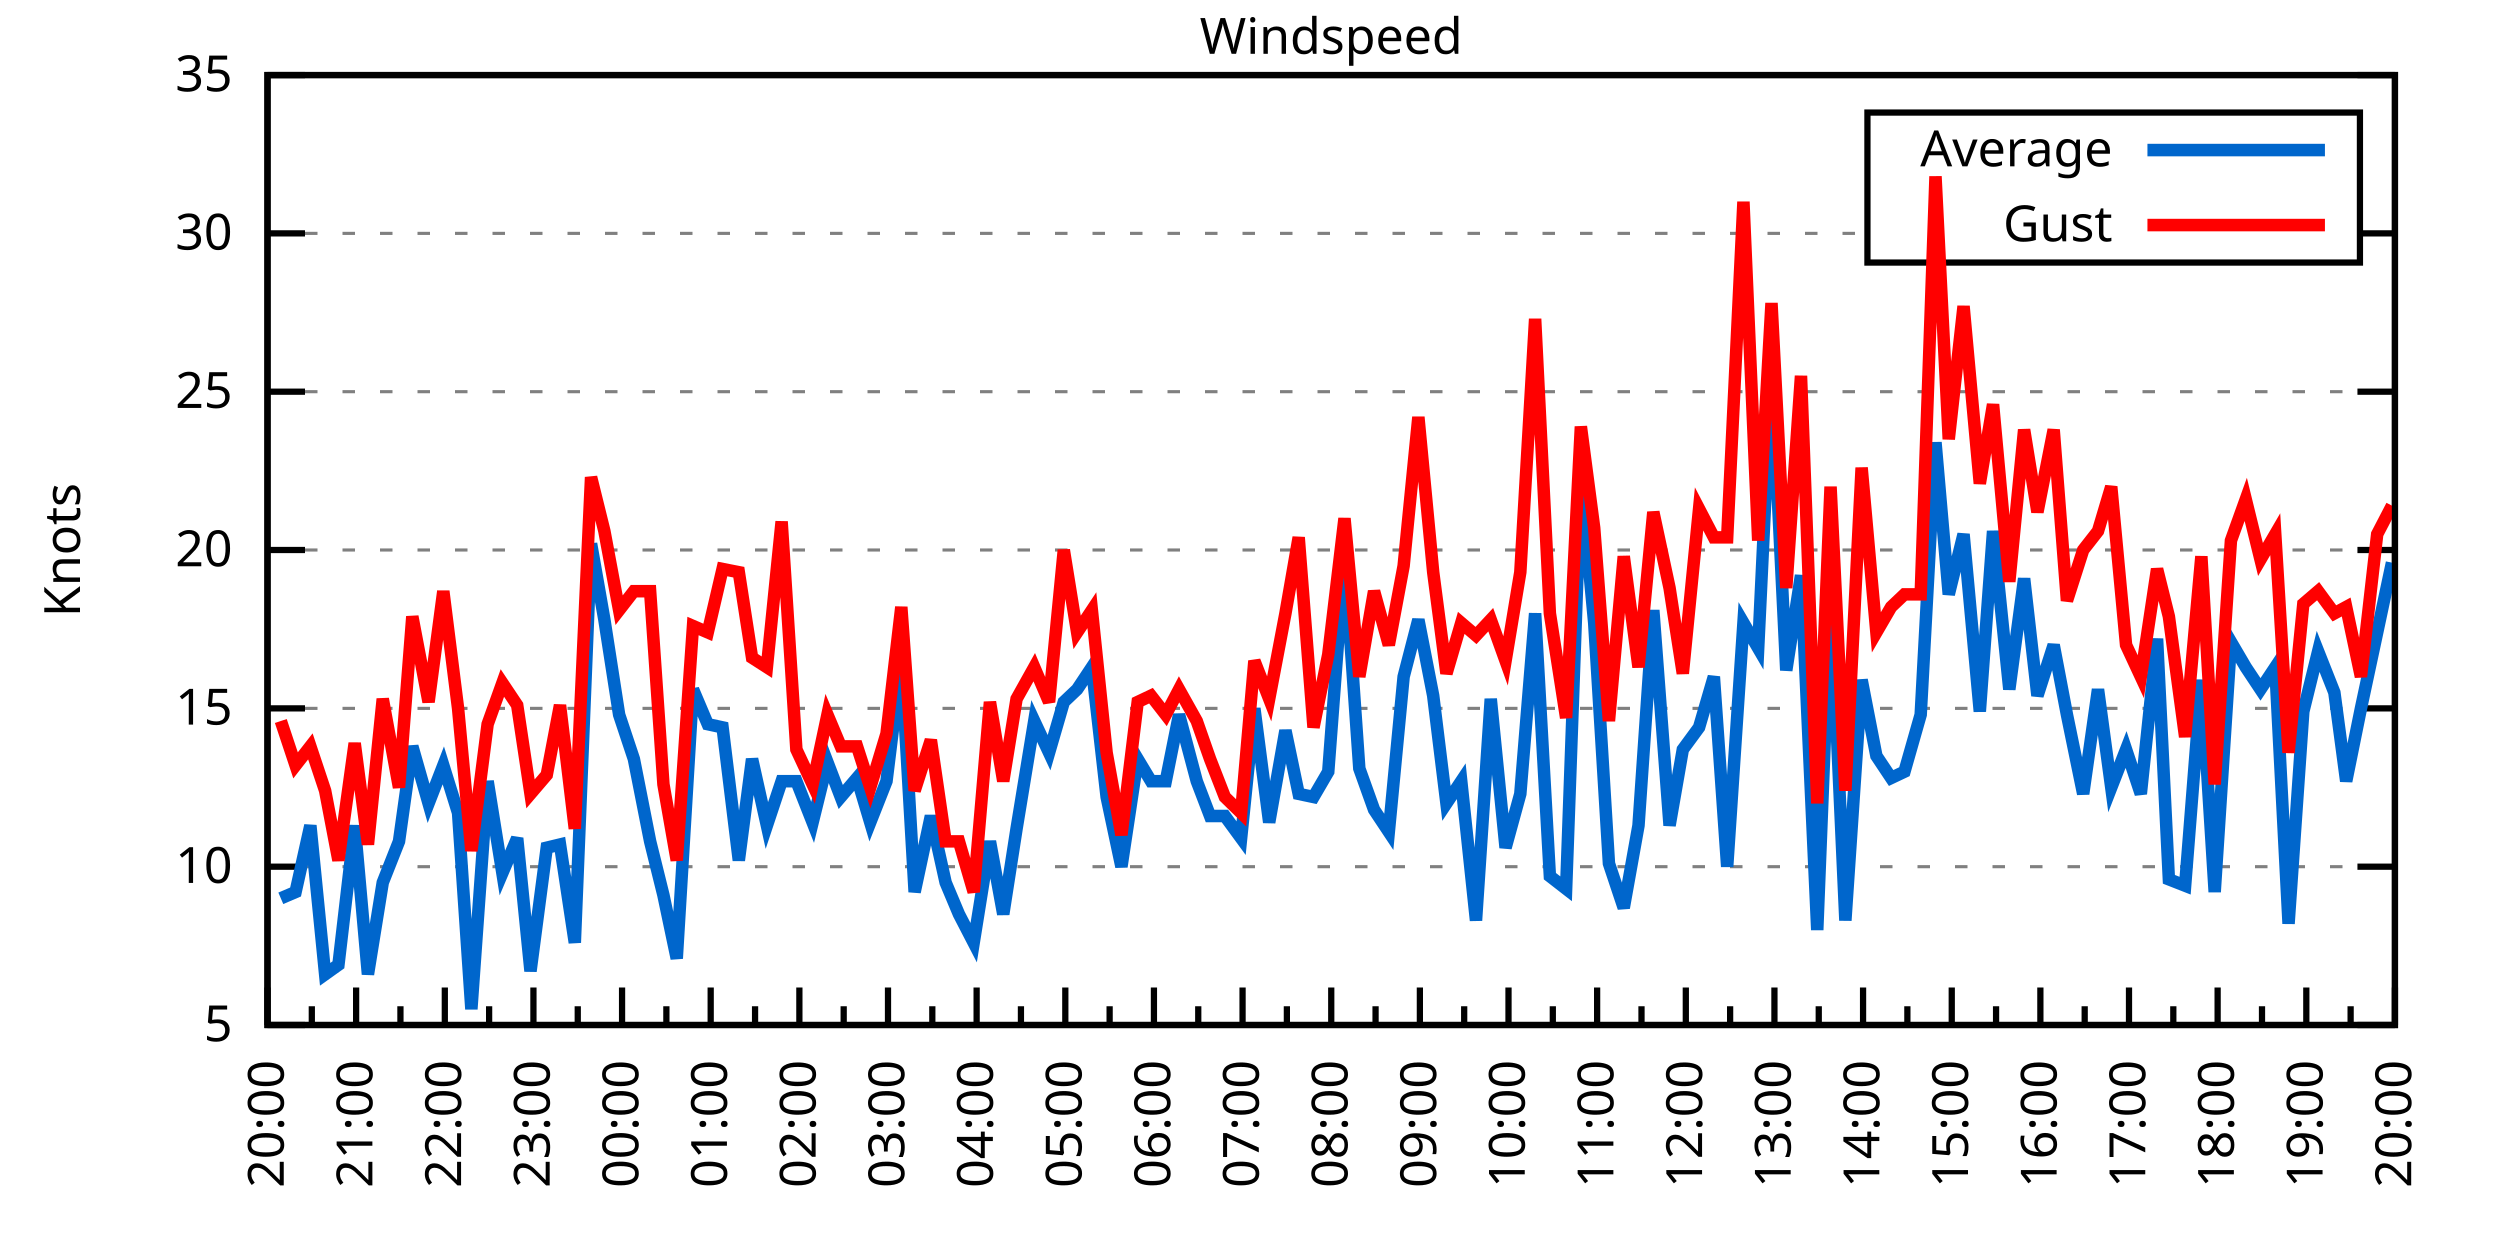
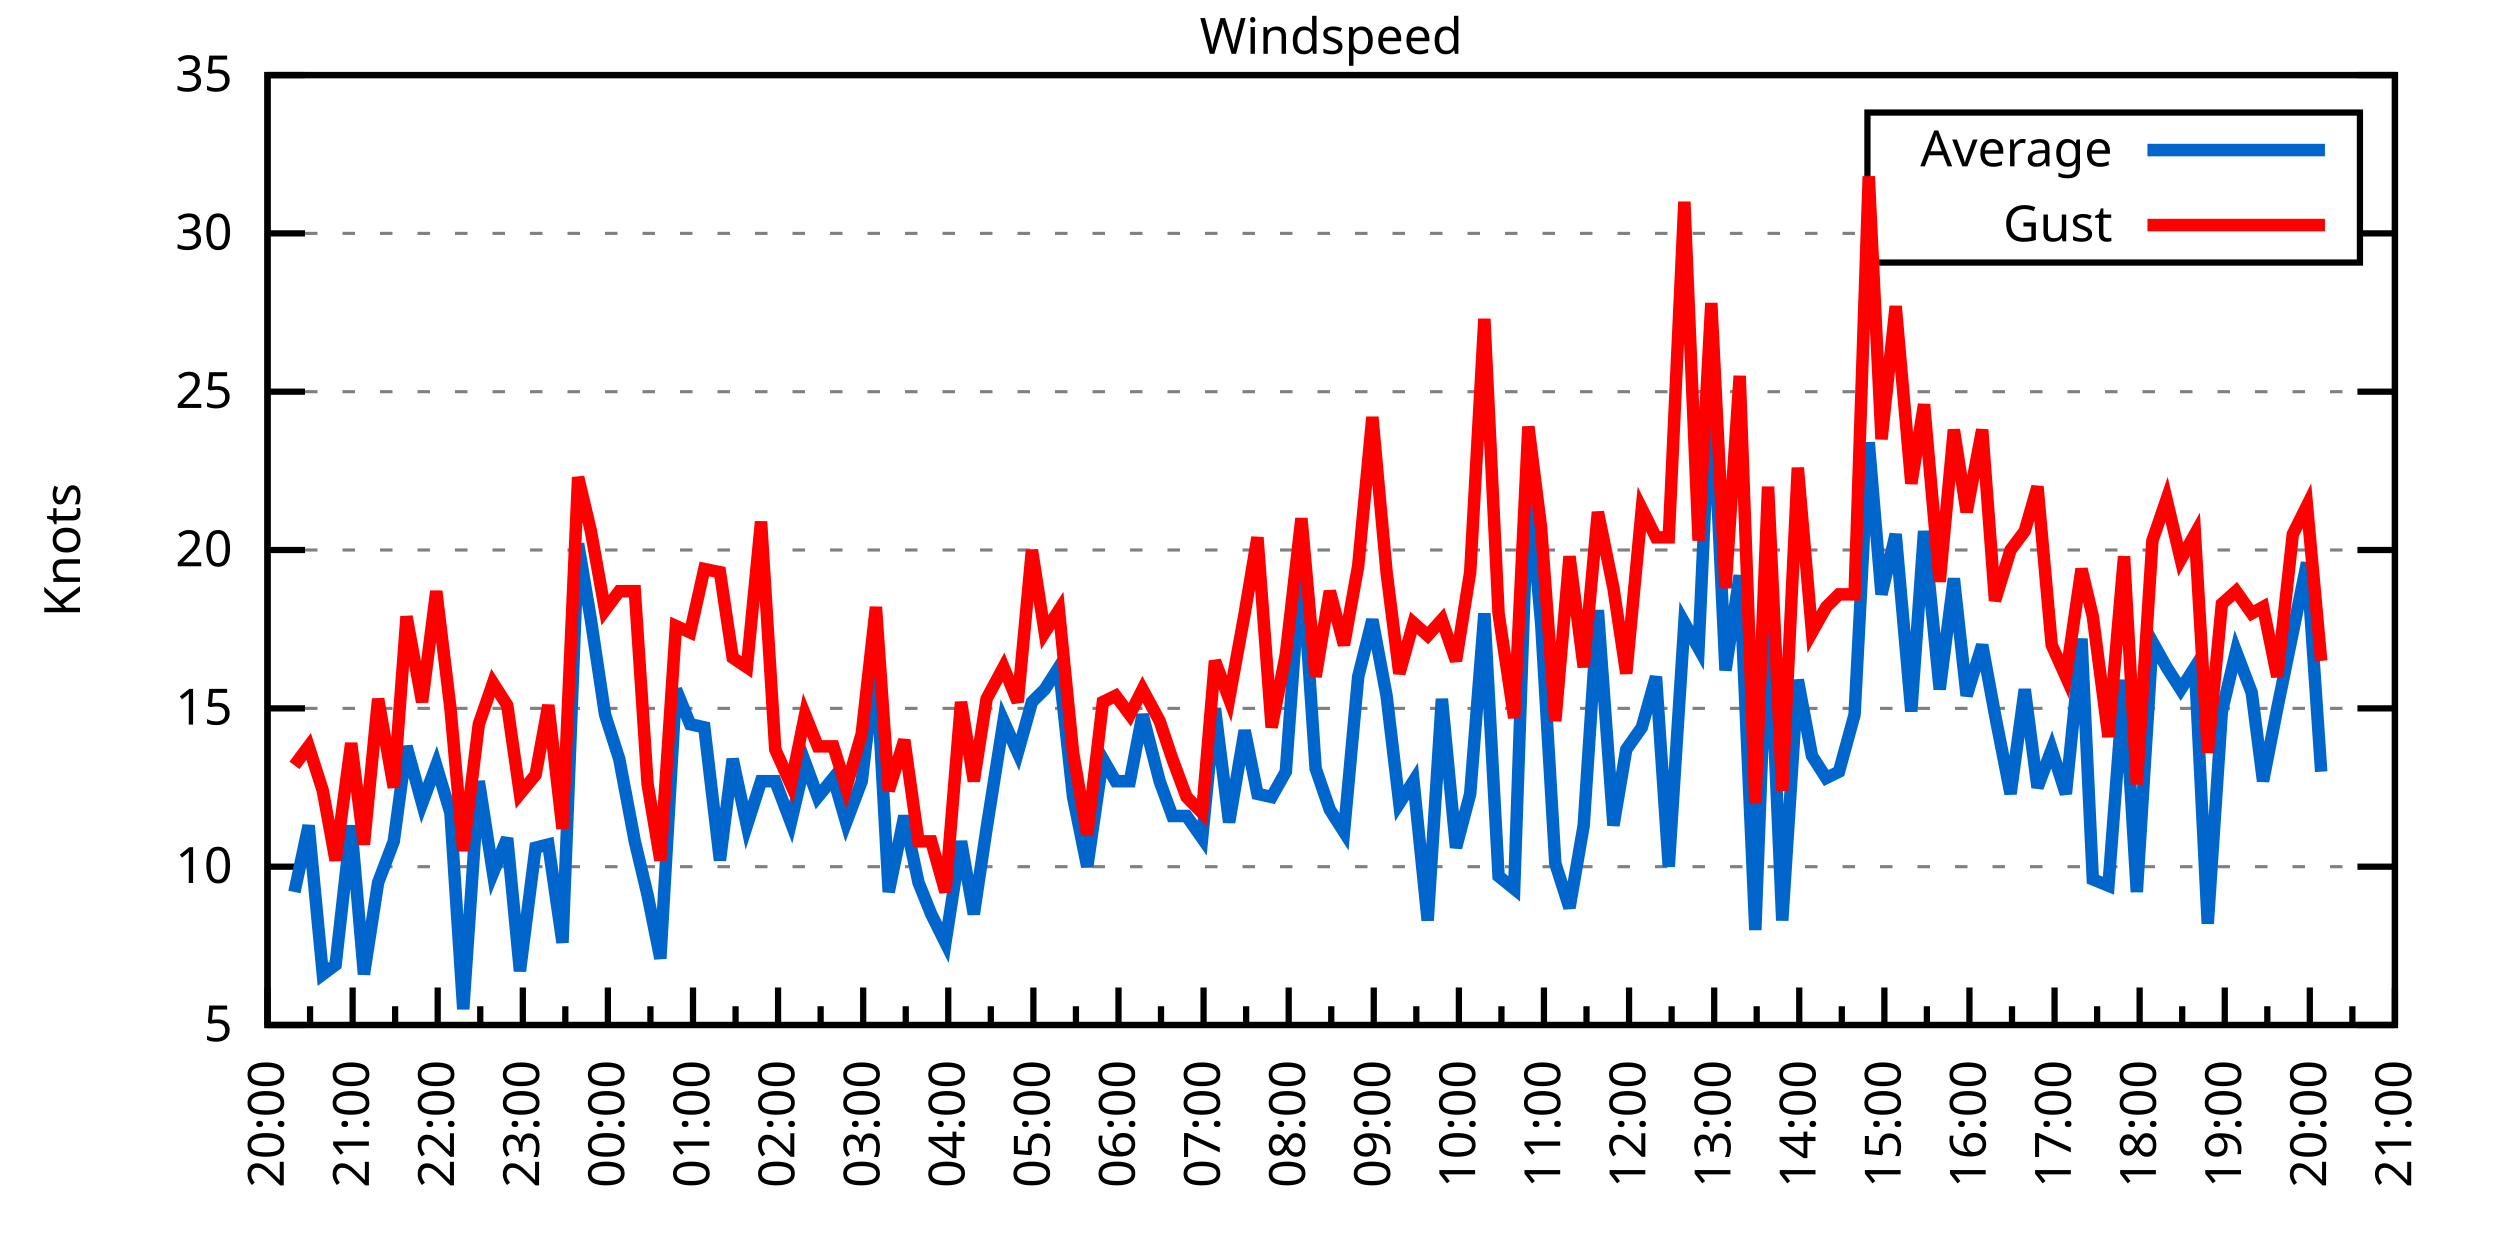
<svg xmlns="http://www.w3.org/2000/svg" xmlns:xlink="http://www.w3.org/1999/xlink" width="400" height="200" viewBox="0 0 400 200">
  <g id="gnuplot_canvas">
    <rect x="0" y="0" width="400" height="200" fill="none" />
    <defs>
      <circle id="gpDot" r="0.5" stroke-width="0.5" stroke="currentColor" />
      <path id="gpPt0" stroke-width="0.333" stroke="currentColor" d="M-1,0 h2 M0,-1 v2" />
      <path id="gpPt1" stroke-width="0.333" stroke="currentColor" d="M-1,-1 L1,1 M1,-1 L-1,1" />
      <path id="gpPt2" stroke-width="0.333" stroke="currentColor" d="M-1,0 L1,0 M0,-1 L0,1 M-1,-1 L1,1 M-1,1 L1,-1" />
      <rect id="gpPt3" stroke-width="0.333" stroke="currentColor" x="-1" y="-1" width="2" height="2" />
      <rect id="gpPt4" stroke-width="0.333" stroke="currentColor" fill="currentColor" x="-1" y="-1" width="2" height="2" />
      <circle id="gpPt5" stroke-width="0.333" stroke="currentColor" cx="0" cy="0" r="1" />
      <use xlink:href="#gpPt5" id="gpPt6" fill="currentColor" stroke="none" />
      <path id="gpPt7" stroke-width="0.333" stroke="currentColor" d="M0,-1.33 L-1.33,0.67 L1.33,0.67 z" />
      <use xlink:href="#gpPt7" id="gpPt8" fill="currentColor" stroke="none" />
      <use xlink:href="#gpPt7" id="gpPt9" stroke="currentColor" transform="rotate(180)" />
      <use xlink:href="#gpPt9" id="gpPt10" fill="currentColor" stroke="none" />
      <use xlink:href="#gpPt3" id="gpPt11" stroke="currentColor" transform="rotate(45)" />
      <use xlink:href="#gpPt11" id="gpPt12" fill="currentColor" stroke="none" />
      <path id="gpPt13" stroke-width="0.333" stroke="currentColor" d="M0,1.330 L1.265,0.411 L0.782,-1.067 L-0.782,-1.076 L-1.265,0.411 z" />
      <use xlink:href="#gpPt13" id="gpPt14" fill="currentColor" stroke="none" />
      <filter id="textbox" filterUnits="objectBoundingBox" x="0" y="0" height="1" width="1">
        <feFlood flood-color="white" flood-opacity="1" result="bgnd" />
        <feComposite in="SourceGraphic" in2="bgnd" operator="atop" />
      </filter>
      <filter id="greybox" filterUnits="objectBoundingBox" x="0" y="0" height="1" width="1">
        <feFlood flood-color="lightgrey" flood-opacity="1" result="grey" />
        <feComposite in="SourceGraphic" in2="grey" operator="atop" />
      </filter>
    </defs>
    <g fill="none" color="white" stroke="currentColor" stroke-width="1.00" stroke-linecap="butt" stroke-linejoin="miter">
</g>
    <g fill="none" color="black" stroke="currentColor" stroke-width="1.00" stroke-linecap="butt" stroke-linejoin="miter">
      <g stroke="none" shape-rendering="crispEdges">
        <polygon fill="rgb(255, 255, 255)" points="42.80,164.00 383.18,164.00 383.18,12.02 42.80,12.02 " />
      </g>
    </g>
    <g fill="none" color="black" stroke="currentColor" stroke-width="1.00" stroke-linecap="butt" stroke-linejoin="miter">
</g>
    <g fill="none" color="black" stroke="black" stroke-width="0.50" stroke-linecap="butt" stroke-linejoin="miter">
</g>
    <g fill="none" color="gray" stroke="currentColor" stroke-width="0.50" stroke-linecap="butt" stroke-linejoin="miter">
      <path stroke="gray" stroke-dasharray="2,4" class="gridline" d="M42.80,164.00 L383.19,164.00  " />
    </g>
    <g fill="none" color="gray" stroke="gray" stroke-width="1.00" stroke-linecap="butt" stroke-linejoin="miter">
</g>
    <g fill="none" color="black" stroke="currentColor" stroke-width="1.00" stroke-linecap="butt" stroke-linejoin="miter">
      <path stroke="black" d="M42.80,164.00 L48.80,164.00 M383.19,164.00 L377.19,164.00  " />
      <g transform="translate(37.20,166.60)" stroke="none" fill="black" font-family="Sans" font-size="8.00" text-anchor="end">
        <text>
          <tspan font-family="Sans"> 5</tspan>
        </text>
      </g>
    </g>
    <g fill="none" color="black" stroke="currentColor" stroke-width="1.00" stroke-linecap="butt" stroke-linejoin="miter">
</g>
    <g fill="none" color="black" stroke="black" stroke-width="0.50" stroke-linecap="butt" stroke-linejoin="miter">
</g>
    <g fill="none" color="gray" stroke="currentColor" stroke-width="0.50" stroke-linecap="butt" stroke-linejoin="miter">
      <path stroke="gray" stroke-dasharray="2,4" class="gridline" d="M42.80,138.67 L383.19,138.67  " />
    </g>
    <g fill="none" color="gray" stroke="gray" stroke-width="1.00" stroke-linecap="butt" stroke-linejoin="miter">
</g>
    <g fill="none" color="black" stroke="currentColor" stroke-width="1.00" stroke-linecap="butt" stroke-linejoin="miter">
      <path stroke="black" d="M42.80,138.67 L48.80,138.67 M383.19,138.67 L377.19,138.67  " />
      <g transform="translate(37.20,141.27)" stroke="none" fill="black" font-family="Sans" font-size="8.00" text-anchor="end">
        <text>
          <tspan font-family="Sans"> 10</tspan>
        </text>
      </g>
    </g>
    <g fill="none" color="black" stroke="currentColor" stroke-width="1.00" stroke-linecap="butt" stroke-linejoin="miter">
</g>
    <g fill="none" color="black" stroke="black" stroke-width="0.50" stroke-linecap="butt" stroke-linejoin="miter">
</g>
    <g fill="none" color="gray" stroke="currentColor" stroke-width="0.50" stroke-linecap="butt" stroke-linejoin="miter">
      <path stroke="gray" stroke-dasharray="2,4" class="gridline" d="M42.80,113.34 L383.19,113.34  " />
    </g>
    <g fill="none" color="gray" stroke="gray" stroke-width="1.00" stroke-linecap="butt" stroke-linejoin="miter">
</g>
    <g fill="none" color="black" stroke="currentColor" stroke-width="1.00" stroke-linecap="butt" stroke-linejoin="miter">
      <path stroke="black" d="M42.80,113.34 L48.80,113.34 M383.19,113.34 L377.19,113.34  " />
      <g transform="translate(37.20,115.94)" stroke="none" fill="black" font-family="Sans" font-size="8.00" text-anchor="end">
        <text>
          <tspan font-family="Sans"> 15</tspan>
        </text>
      </g>
    </g>
    <g fill="none" color="black" stroke="currentColor" stroke-width="1.00" stroke-linecap="butt" stroke-linejoin="miter">
</g>
    <g fill="none" color="black" stroke="black" stroke-width="0.50" stroke-linecap="butt" stroke-linejoin="miter">
</g>
    <g fill="none" color="gray" stroke="currentColor" stroke-width="0.50" stroke-linecap="butt" stroke-linejoin="miter">
      <path stroke="gray" stroke-dasharray="2,4" class="gridline" d="M42.80,88.00 L383.19,88.00  " />
    </g>
    <g fill="none" color="gray" stroke="gray" stroke-width="1.00" stroke-linecap="butt" stroke-linejoin="miter">
</g>
    <g fill="none" color="black" stroke="currentColor" stroke-width="1.00" stroke-linecap="butt" stroke-linejoin="miter">
      <path stroke="black" d="M42.80,88.00 L48.80,88.00 M383.19,88.00 L377.19,88.00  " />
      <g transform="translate(37.20,90.60)" stroke="none" fill="black" font-family="Sans" font-size="8.00" text-anchor="end">
        <text>
          <tspan font-family="Sans"> 20</tspan>
        </text>
      </g>
    </g>
    <g fill="none" color="black" stroke="currentColor" stroke-width="1.00" stroke-linecap="butt" stroke-linejoin="miter">
</g>
    <g fill="none" color="black" stroke="black" stroke-width="0.50" stroke-linecap="butt" stroke-linejoin="miter">
</g>
    <g fill="none" color="gray" stroke="currentColor" stroke-width="0.50" stroke-linecap="butt" stroke-linejoin="miter">
      <path stroke="gray" stroke-dasharray="2,4" class="gridline" d="M42.80,62.67 L383.19,62.67  " />
    </g>
    <g fill="none" color="gray" stroke="gray" stroke-width="1.00" stroke-linecap="butt" stroke-linejoin="miter">
</g>
    <g fill="none" color="black" stroke="currentColor" stroke-width="1.00" stroke-linecap="butt" stroke-linejoin="miter">
      <path stroke="black" d="M42.80,62.67 L48.80,62.67 M383.19,62.67 L377.19,62.67  " />
      <g transform="translate(37.20,65.27)" stroke="none" fill="black" font-family="Sans" font-size="8.00" text-anchor="end">
        <text>
          <tspan font-family="Sans"> 25</tspan>
        </text>
      </g>
    </g>
    <g fill="none" color="black" stroke="currentColor" stroke-width="1.00" stroke-linecap="butt" stroke-linejoin="miter">
</g>
    <g fill="none" color="black" stroke="black" stroke-width="0.50" stroke-linecap="butt" stroke-linejoin="miter">
</g>
    <g fill="none" color="gray" stroke="currentColor" stroke-width="0.50" stroke-linecap="butt" stroke-linejoin="miter">
      <path stroke="gray" stroke-dasharray="2,4" class="gridline" d="M42.80,37.34 L298.79,37.34 M377.59,37.34 L383.19,37.34  " />
    </g>
    <g fill="none" color="gray" stroke="gray" stroke-width="1.00" stroke-linecap="butt" stroke-linejoin="miter">
</g>
    <g fill="none" color="black" stroke="currentColor" stroke-width="1.00" stroke-linecap="butt" stroke-linejoin="miter">
      <path stroke="black" d="M42.80,37.34 L48.80,37.34 M383.19,37.34 L377.19,37.34  " />
      <g transform="translate(37.20,39.94)" stroke="none" fill="black" font-family="Sans" font-size="8.00" text-anchor="end">
        <text>
          <tspan font-family="Sans"> 30</tspan>
        </text>
      </g>
    </g>
    <g fill="none" color="black" stroke="currentColor" stroke-width="1.00" stroke-linecap="butt" stroke-linejoin="miter">
</g>
    <g fill="none" color="black" stroke="black" stroke-width="0.50" stroke-linecap="butt" stroke-linejoin="miter">
</g>
    <g fill="none" color="gray" stroke="currentColor" stroke-width="0.50" stroke-linecap="butt" stroke-linejoin="miter">
      <path stroke="gray" stroke-dasharray="2,4" class="gridline" d="M42.80,12.01 L383.19,12.01  " />
    </g>
    <g fill="none" color="gray" stroke="gray" stroke-width="1.00" stroke-linecap="butt" stroke-linejoin="miter">
</g>
    <g fill="none" color="black" stroke="currentColor" stroke-width="1.00" stroke-linecap="butt" stroke-linejoin="miter">
      <path stroke="black" d="M42.80,12.01 L48.80,12.01 M383.19,12.01 L377.19,12.01  " />
      <g transform="translate(37.20,14.61)" stroke="none" fill="black" font-family="Sans" font-size="8.00" text-anchor="end">
        <text>
          <tspan font-family="Sans"> 35</tspan>
        </text>
      </g>
    </g>
    <g fill="none" color="black" stroke="currentColor" stroke-width="1.00" stroke-linecap="butt" stroke-linejoin="miter">
      <path stroke="black" d="M42.80,164.00 L42.80,158.00  " />
      <g transform="translate(45.40,169.60) rotate(270)" stroke="none" fill="black" font-family="Sans" font-size="8.00" text-anchor="end">
        <text>
          <tspan font-family="Sans">20:00</tspan>
        </text>
      </g>
    </g>
    <g fill="none" color="black" stroke="currentColor" stroke-width="1.00" stroke-linecap="butt" stroke-linejoin="miter">
-       <path stroke="black" d="M49.89,164.00 L49.89,161.00 M56.98,164.00 L56.98,158.00  " />
-       <g transform="translate(59.58,169.60) rotate(270)" stroke="none" fill="black" font-family="Sans" font-size="8.00" text-anchor="end">
+       <path stroke="black" d="M49.61,164.00 L49.61,161.00 M56.42,164.00 L56.42,158.00  " />
+       <g transform="translate(59.02,169.60) rotate(270)" stroke="none" fill="black" font-family="Sans" font-size="8.00" text-anchor="end">
        <text>
          <tspan font-family="Sans">21:00</tspan>
        </text>
      </g>
    </g>
    <g fill="none" color="black" stroke="currentColor" stroke-width="1.00" stroke-linecap="butt" stroke-linejoin="miter">
-       <path stroke="black" d="M64.07,164.00 L64.07,161.00 M71.17,164.00 L71.17,158.00  " />
-       <g transform="translate(73.77,169.60) rotate(270)" stroke="none" fill="black" font-family="Sans" font-size="8.00" text-anchor="end">
+       <path stroke="black" d="M63.22,164.00 L63.22,161.00 M70.03,164.00 L70.03,158.00  " />
+       <g transform="translate(72.63,169.60) rotate(270)" stroke="none" fill="black" font-family="Sans" font-size="8.00" text-anchor="end">
        <text>
          <tspan font-family="Sans">22:00</tspan>
        </text>
      </g>
    </g>
    <g fill="none" color="black" stroke="currentColor" stroke-width="1.00" stroke-linecap="butt" stroke-linejoin="miter">
-       <path stroke="black" d="M78.26,164.00 L78.26,161.00 M85.35,164.00 L85.35,158.00  " />
-       <g transform="translate(87.95,169.60) rotate(270)" stroke="none" fill="black" font-family="Sans" font-size="8.00" text-anchor="end">
+       <path stroke="black" d="M76.84,164.00 L76.84,161.00 M83.65,164.00 L83.65,158.00  " />
+       <g transform="translate(86.25,169.60) rotate(270)" stroke="none" fill="black" font-family="Sans" font-size="8.00" text-anchor="end">
        <text>
          <tspan font-family="Sans">23:00</tspan>
        </text>
      </g>
    </g>
    <g fill="none" color="black" stroke="currentColor" stroke-width="1.00" stroke-linecap="butt" stroke-linejoin="miter">
-       <path stroke="black" d="M92.44,164.00 L92.44,161.00 M99.53,164.00 L99.53,158.00  " />
-       <g transform="translate(102.13,169.60) rotate(270)" stroke="none" fill="black" font-family="Sans" font-size="8.00" text-anchor="end">
+       <path stroke="black" d="M90.45,164.00 L90.45,161.00 M97.26,164.00 L97.26,158.00  " />
+       <g transform="translate(99.86,169.60) rotate(270)" stroke="none" fill="black" font-family="Sans" font-size="8.00" text-anchor="end">
        <text>
          <tspan font-family="Sans">00:00</tspan>
        </text>
      </g>
    </g>
    <g fill="none" color="black" stroke="currentColor" stroke-width="1.00" stroke-linecap="butt" stroke-linejoin="miter">
-       <path stroke="black" d="M106.62,164.00 L106.62,161.00 M113.71,164.00 L113.71,158.00  " />
-       <g transform="translate(116.31,169.60) rotate(270)" stroke="none" fill="black" font-family="Sans" font-size="8.00" text-anchor="end">
+       <path stroke="black" d="M104.07,164.00 L104.07,161.00 M110.88,164.00 L110.88,158.00  " />
+       <g transform="translate(113.48,169.60) rotate(270)" stroke="none" fill="black" font-family="Sans" font-size="8.00" text-anchor="end">
        <text>
          <tspan font-family="Sans">01:00</tspan>
        </text>
      </g>
    </g>
    <g fill="none" color="black" stroke="currentColor" stroke-width="1.00" stroke-linecap="butt" stroke-linejoin="miter">
-       <path stroke="black" d="M120.81,164.00 L120.81,161.00 M127.90,164.00 L127.90,158.00  " />
-       <g transform="translate(130.50,169.60) rotate(270)" stroke="none" fill="black" font-family="Sans" font-size="8.00" text-anchor="end">
+       <path stroke="black" d="M117.69,164.00 L117.69,161.00 M124.49,164.00 L124.49,158.00  " />
+       <g transform="translate(127.09,169.60) rotate(270)" stroke="none" fill="black" font-family="Sans" font-size="8.00" text-anchor="end">
        <text>
          <tspan font-family="Sans">02:00</tspan>
        </text>
      </g>
    </g>
    <g fill="none" color="black" stroke="currentColor" stroke-width="1.00" stroke-linecap="butt" stroke-linejoin="miter">
-       <path stroke="black" d="M134.99,164.00 L134.99,161.00 M142.08,164.00 L142.08,158.00  " />
-       <g transform="translate(144.68,169.60) rotate(270)" stroke="none" fill="black" font-family="Sans" font-size="8.00" text-anchor="end">
+       <path stroke="black" d="M131.30,164.00 L131.30,161.00 M138.11,164.00 L138.11,158.00  " />
+       <g transform="translate(140.71,169.60) rotate(270)" stroke="none" fill="black" font-family="Sans" font-size="8.00" text-anchor="end">
        <text>
          <tspan font-family="Sans">03:00</tspan>
        </text>
      </g>
    </g>
    <g fill="none" color="black" stroke="currentColor" stroke-width="1.00" stroke-linecap="butt" stroke-linejoin="miter">
-       <path stroke="black" d="M149.17,164.00 L149.17,161.00 M156.26,164.00 L156.26,158.00  " />
-       <g transform="translate(158.86,169.60) rotate(270)" stroke="none" fill="black" font-family="Sans" font-size="8.00" text-anchor="end">
+       <path stroke="black" d="M144.92,164.00 L144.92,161.00 M151.72,164.00 L151.72,158.00  " />
+       <g transform="translate(154.32,169.60) rotate(270)" stroke="none" fill="black" font-family="Sans" font-size="8.00" text-anchor="end">
        <text>
          <tspan font-family="Sans">04:00</tspan>
        </text>
      </g>
    </g>
    <g fill="none" color="black" stroke="currentColor" stroke-width="1.00" stroke-linecap="butt" stroke-linejoin="miter">
-       <path stroke="black" d="M163.35,164.00 L163.35,161.00 M170.45,164.00 L170.45,158.00  " />
-       <g transform="translate(173.05,169.60) rotate(270)" stroke="none" fill="black" font-family="Sans" font-size="8.00" text-anchor="end">
+       <path stroke="black" d="M158.53,164.00 L158.53,161.00 M165.34,164.00 L165.34,158.00  " />
+       <g transform="translate(167.94,169.60) rotate(270)" stroke="none" fill="black" font-family="Sans" font-size="8.00" text-anchor="end">
        <text>
          <tspan font-family="Sans">05:00</tspan>
        </text>
      </g>
    </g>
    <g fill="none" color="black" stroke="currentColor" stroke-width="1.00" stroke-linecap="butt" stroke-linejoin="miter">
-       <path stroke="black" d="M177.54,164.00 L177.54,161.00 M184.63,164.00 L184.63,158.00  " />
-       <g transform="translate(187.23,169.60) rotate(270)" stroke="none" fill="black" font-family="Sans" font-size="8.00" text-anchor="end">
+       <path stroke="black" d="M172.15,164.00 L172.15,161.00 M178.96,164.00 L178.96,158.00  " />
+       <g transform="translate(181.56,169.60) rotate(270)" stroke="none" fill="black" font-family="Sans" font-size="8.00" text-anchor="end">
        <text>
          <tspan font-family="Sans">06:00</tspan>
        </text>
      </g>
    </g>
    <g fill="none" color="black" stroke="currentColor" stroke-width="1.00" stroke-linecap="butt" stroke-linejoin="miter">
-       <path stroke="black" d="M191.72,164.00 L191.72,161.00 M198.81,164.00 L198.81,158.00  " />
-       <g transform="translate(201.41,169.60) rotate(270)" stroke="none" fill="black" font-family="Sans" font-size="8.00" text-anchor="end">
+       <path stroke="black" d="M185.76,164.00 L185.76,161.00 M192.57,164.00 L192.57,158.00  " />
+       <g transform="translate(195.17,169.60) rotate(270)" stroke="none" fill="black" font-family="Sans" font-size="8.00" text-anchor="end">
        <text>
          <tspan font-family="Sans">07:00</tspan>
        </text>
      </g>
    </g>
    <g fill="none" color="black" stroke="currentColor" stroke-width="1.00" stroke-linecap="butt" stroke-linejoin="miter">
-       <path stroke="black" d="M205.90,164.00 L205.90,161.00 M213.00,164.00 L213.00,158.00  " />
-       <g transform="translate(215.60,169.60) rotate(270)" stroke="none" fill="black" font-family="Sans" font-size="8.00" text-anchor="end">
+       <path stroke="black" d="M199.38,164.00 L199.38,161.00 M206.19,164.00 L206.19,158.00  " />
+       <g transform="translate(208.79,169.60) rotate(270)" stroke="none" fill="black" font-family="Sans" font-size="8.00" text-anchor="end">
        <text>
          <tspan font-family="Sans">08:00</tspan>
        </text>
      </g>
    </g>
    <g fill="none" color="black" stroke="currentColor" stroke-width="1.00" stroke-linecap="butt" stroke-linejoin="miter">
-       <path stroke="black" d="M220.09,164.00 L220.09,161.00 M227.18,164.00 L227.18,158.00  " />
-       <g transform="translate(229.78,169.60) rotate(270)" stroke="none" fill="black" font-family="Sans" font-size="8.00" text-anchor="end">
+       <path stroke="black" d="M213.00,164.00 L213.00,161.00 M219.80,164.00 L219.80,158.00  " />
+       <g transform="translate(222.40,169.60) rotate(270)" stroke="none" fill="black" font-family="Sans" font-size="8.00" text-anchor="end">
        <text>
          <tspan font-family="Sans">09:00</tspan>
        </text>
      </g>
    </g>
    <g fill="none" color="black" stroke="currentColor" stroke-width="1.00" stroke-linecap="butt" stroke-linejoin="miter">
-       <path stroke="black" d="M234.27,164.00 L234.27,161.00 M241.36,164.00 L241.36,158.00  " />
-       <g transform="translate(243.96,169.60) rotate(270)" stroke="none" fill="black" font-family="Sans" font-size="8.00" text-anchor="end">
+       <path stroke="black" d="M226.61,164.00 L226.61,161.00 M233.42,164.00 L233.42,158.00  " />
+       <g transform="translate(236.02,169.60) rotate(270)" stroke="none" fill="black" font-family="Sans" font-size="8.00" text-anchor="end">
        <text>
          <tspan font-family="Sans">10:00</tspan>
        </text>
      </g>
    </g>
    <g fill="none" color="black" stroke="currentColor" stroke-width="1.00" stroke-linecap="butt" stroke-linejoin="miter">
-       <path stroke="black" d="M248.45,164.00 L248.45,161.00 M255.54,164.00 L255.54,158.00  " />
-       <g transform="translate(258.14,169.60) rotate(270)" stroke="none" fill="black" font-family="Sans" font-size="8.00" text-anchor="end">
+       <path stroke="black" d="M240.23,164.00 L240.23,161.00 M247.03,164.00 L247.03,158.00  " />
+       <g transform="translate(249.63,169.60) rotate(270)" stroke="none" fill="black" font-family="Sans" font-size="8.00" text-anchor="end">
        <text>
          <tspan font-family="Sans">11:00</tspan>
        </text>
      </g>
    </g>
    <g fill="none" color="black" stroke="currentColor" stroke-width="1.00" stroke-linecap="butt" stroke-linejoin="miter">
-       <path stroke="black" d="M262.64,164.00 L262.64,161.00 M269.73,164.00 L269.73,158.00  " />
-       <g transform="translate(272.33,169.60) rotate(270)" stroke="none" fill="black" font-family="Sans" font-size="8.00" text-anchor="end">
+       <path stroke="black" d="M253.84,164.00 L253.84,161.00 M260.65,164.00 L260.65,158.00  " />
+       <g transform="translate(263.25,169.60) rotate(270)" stroke="none" fill="black" font-family="Sans" font-size="8.00" text-anchor="end">
        <text>
          <tspan font-family="Sans">12:00</tspan>
        </text>
      </g>
    </g>
    <g fill="none" color="black" stroke="currentColor" stroke-width="1.00" stroke-linecap="butt" stroke-linejoin="miter">
-       <path stroke="black" d="M276.82,164.00 L276.82,161.00 M283.91,164.00 L283.91,158.00  " />
-       <g transform="translate(286.51,169.60) rotate(270)" stroke="none" fill="black" font-family="Sans" font-size="8.00" text-anchor="end">
+       <path stroke="black" d="M267.46,164.00 L267.46,161.00 M274.27,164.00 L274.27,158.00  " />
+       <g transform="translate(276.87,169.60) rotate(270)" stroke="none" fill="black" font-family="Sans" font-size="8.00" text-anchor="end">
        <text>
          <tspan font-family="Sans">13:00</tspan>
        </text>
      </g>
    </g>
    <g fill="none" color="black" stroke="currentColor" stroke-width="1.00" stroke-linecap="butt" stroke-linejoin="miter">
-       <path stroke="black" d="M291.00,164.00 L291.00,161.00 M298.09,164.00 L298.09,158.00  " />
-       <g transform="translate(300.69,169.60) rotate(270)" stroke="none" fill="black" font-family="Sans" font-size="8.00" text-anchor="end">
+       <path stroke="black" d="M281.07,164.00 L281.07,161.00 M287.88,164.00 L287.88,158.00  " />
+       <g transform="translate(290.48,169.60) rotate(270)" stroke="none" fill="black" font-family="Sans" font-size="8.00" text-anchor="end">
        <text>
          <tspan font-family="Sans">14:00</tspan>
        </text>
      </g>
    </g>
    <g fill="none" color="black" stroke="currentColor" stroke-width="1.00" stroke-linecap="butt" stroke-linejoin="miter">
-       <path stroke="black" d="M305.18,164.00 L305.18,161.00 M312.28,164.00 L312.28,158.00  " />
-       <g transform="translate(314.88,169.60) rotate(270)" stroke="none" fill="black" font-family="Sans" font-size="8.00" text-anchor="end">
+       <path stroke="black" d="M294.69,164.00 L294.69,161.00 M301.50,164.00 L301.50,158.00  " />
+       <g transform="translate(304.10,169.60) rotate(270)" stroke="none" fill="black" font-family="Sans" font-size="8.00" text-anchor="end">
        <text>
          <tspan font-family="Sans">15:00</tspan>
        </text>
      </g>
    </g>
    <g fill="none" color="black" stroke="currentColor" stroke-width="1.00" stroke-linecap="butt" stroke-linejoin="miter">
-       <path stroke="black" d="M319.37,164.00 L319.37,161.00 M326.46,164.00 L326.46,158.00  " />
-       <g transform="translate(329.06,169.60) rotate(270)" stroke="none" fill="black" font-family="Sans" font-size="8.00" text-anchor="end">
+       <path stroke="black" d="M308.30,164.00 L308.30,161.00 M315.11,164.00 L315.11,158.00  " />
+       <g transform="translate(317.71,169.60) rotate(270)" stroke="none" fill="black" font-family="Sans" font-size="8.00" text-anchor="end">
        <text>
          <tspan font-family="Sans">16:00</tspan>
        </text>
      </g>
    </g>
    <g fill="none" color="black" stroke="currentColor" stroke-width="1.00" stroke-linecap="butt" stroke-linejoin="miter">
-       <path stroke="black" d="M333.55,164.00 L333.55,161.00 M340.64,164.00 L340.64,158.00  " />
-       <g transform="translate(343.24,169.60) rotate(270)" stroke="none" fill="black" font-family="Sans" font-size="8.00" text-anchor="end">
+       <path stroke="black" d="M321.92,164.00 L321.92,161.00 M328.73,164.00 L328.73,158.00  " />
+       <g transform="translate(331.33,169.60) rotate(270)" stroke="none" fill="black" font-family="Sans" font-size="8.00" text-anchor="end">
        <text>
          <tspan font-family="Sans">17:00</tspan>
        </text>
      </g>
    </g>
    <g fill="none" color="black" stroke="currentColor" stroke-width="1.00" stroke-linecap="butt" stroke-linejoin="miter">
-       <path stroke="black" d="M347.73,164.00 L347.73,161.00 M354.82,164.00 L354.82,158.00  " />
-       <g transform="translate(357.42,169.60) rotate(270)" stroke="none" fill="black" font-family="Sans" font-size="8.00" text-anchor="end">
+       <path stroke="black" d="M335.54,164.00 L335.54,161.00 M342.34,164.00 L342.34,158.00  " />
+       <g transform="translate(344.94,169.60) rotate(270)" stroke="none" fill="black" font-family="Sans" font-size="8.00" text-anchor="end">
        <text>
          <tspan font-family="Sans">18:00</tspan>
        </text>
      </g>
    </g>
    <g fill="none" color="black" stroke="currentColor" stroke-width="1.00" stroke-linecap="butt" stroke-linejoin="miter">
-       <path stroke="black" d="M361.92,164.00 L361.92,161.00 M369.01,164.00 L369.01,158.00  " />
-       <g transform="translate(371.61,169.60) rotate(270)" stroke="none" fill="black" font-family="Sans" font-size="8.00" text-anchor="end">
+       <path stroke="black" d="M349.15,164.00 L349.15,161.00 M355.96,164.00 L355.96,158.00  " />
+       <g transform="translate(358.56,169.60) rotate(270)" stroke="none" fill="black" font-family="Sans" font-size="8.00" text-anchor="end">
        <text>
          <tspan font-family="Sans">19:00</tspan>
        </text>
      </g>
    </g>
    <g fill="none" color="black" stroke="currentColor" stroke-width="1.00" stroke-linecap="butt" stroke-linejoin="miter">
-       <path stroke="black" d="M376.10,164.00 L376.10,161.00 M383.19,164.00 L383.19,158.00  " />
+       <path stroke="black" d="M362.77,164.00 L362.77,161.00 M369.57,164.00 L369.57,158.00  " />
+       <g transform="translate(372.17,169.60) rotate(270)" stroke="none" fill="black" font-family="Sans" font-size="8.00" text-anchor="end">
+         <text>
+           <tspan font-family="Sans">20:00</tspan>
+         </text>
+       </g>
+     </g>
+     <g fill="none" color="black" stroke="currentColor" stroke-width="1.00" stroke-linecap="butt" stroke-linejoin="miter">
+       <path stroke="black" d="M376.38,164.00 L376.38,161.00 M383.19,164.00 L383.19,158.00  " />
      <g transform="translate(385.79,169.60) rotate(270)" stroke="none" fill="black" font-family="Sans" font-size="8.00" text-anchor="end">
        <text>
-           <tspan font-family="Sans">20:00</tspan>
+           <tspan font-family="Sans">21:00</tspan>
        </text>
      </g>
    </g>
    <g fill="none" color="black" stroke="currentColor" stroke-width="1.00" stroke-linecap="butt" stroke-linejoin="miter">
</g>
    <g fill="none" color="black" stroke="currentColor" stroke-width="1.00" stroke-linecap="butt" stroke-linejoin="miter">
      <path stroke="black" d="M42.80,12.01 L42.80,164.00 L383.19,164.00 L383.19,12.01 L42.80,12.01 Z  " />
    </g>
    <g fill="none" color="black" stroke="currentColor" stroke-width="1.00" stroke-linecap="butt" stroke-linejoin="miter">
      <g transform="translate(12.80,88.01) rotate(270)" stroke="none" fill="black" font-family="Sans" font-size="8.00" text-anchor="middle">
        <text>
          <tspan font-family="Sans">Knots</tspan>
        </text>
      </g>
    </g>
    <g fill="none" color="black" stroke="currentColor" stroke-width="1.00" stroke-linecap="butt" stroke-linejoin="miter">
</g>
    <g fill="none" color="black" stroke="currentColor" stroke-width="1.00" stroke-linecap="butt" stroke-linejoin="miter">
      <path stroke="black" d="M298.79,42.01 L298.79,18.01 L377.59,18.01 L377.59,42.01 L298.79,42.01 Z  " />
    </g>
    <g id="Windspeed_plot_1">
      <g fill="none" color="white" stroke="black" stroke-width="2.00" stroke-linecap="butt" stroke-linejoin="miter">
</g>
      <g fill="none" color="black" stroke="currentColor" stroke-width="2.00" stroke-linecap="butt" stroke-linejoin="miter">
        <g transform="translate(337.99,26.61)" stroke="none" fill="black" font-family="Sans" font-size="8.00" text-anchor="end">
          <text>
            <tspan font-family="Sans">Average</tspan>
          </text>
        </g>
      </g>
      <g fill="none" color="black" stroke="currentColor" stroke-width="2.00" stroke-linecap="butt" stroke-linejoin="miter">
-         <path stroke="rgb(  0, 102, 204)" d="M343.59,24.01 L371.99,24.01 M44.93,143.73 L47.29,142.72 L49.66,132.08 L52.02,155.89 L54.15,154.37 L56.75,132.08   L58.87,155.89 L61.24,141.20 L63.84,134.62 L65.97,119.42 L68.57,128.54 L70.93,122.46 L73.29,130.06 L75.42,161.47   L78.02,124.99 L80.38,139.68 L82.75,134.11 L84.88,155.39 L87.48,135.63 L89.60,135.12 L91.97,150.83 L94.57,86.99   L96.70,99.15 L99.06,114.35 L101.42,121.44 L104.02,134.62 L106.15,143.23 L108.28,153.36 L110.88,110.30 L113.24,115.87   L115.61,116.38 L118.21,137.66 L120.33,121.44 L122.70,132.08 L125.06,124.99 L127.42,124.99 L130.02,131.58 L132.39,121.95   L134.52,127.52 L137.12,124.48 L139.24,131.58 L141.84,124.99 L144.21,105.74 L146.34,142.72 L148.94,130.56 L151.30,141.20   L153.43,146.27 L155.79,150.83 L158.39,134.62 L160.52,146.27 L162.65,132.59 L165.48,115.36 L167.85,120.43 L170.21,112.32   L172.34,110.30 L174.70,106.75 L177.06,127.52 L179.43,138.67 L182.03,121.44 L184.16,124.99 L186.52,124.99 L188.65,114.35   L191.48,124.99 L193.61,130.56 L195.98,130.56 L198.58,134.11 L200.70,113.34 L203.07,131.58 L205.67,116.88 L207.79,127.02   L210.16,127.52 L212.52,123.47 L215.12,89.02 L217.49,122.96 L219.85,129.55 L222.21,133.10 L224.58,108.27 L226.94,99.15   L229.31,111.31 L231.43,128.54 L233.80,124.99 L236.16,147.28 L238.52,111.82 L240.89,135.63 L243.25,127.02 L245.62,98.14   L247.98,140.19 L250.58,142.21 L252.94,76.86 L255.07,99.66 L257.43,138.16 L259.80,145.25 L262.16,132.08 L264.53,97.63   L267.13,132.08 L269.25,119.92 L271.85,116.38 L274.22,108.27 L276.35,138.67 L278.95,99.66 L281.31,103.71 L283.44,59.13   L285.80,107.26 L288.16,92.06 L290.76,148.80 L292.89,95.10 L295.26,147.28 L297.86,108.78 L300.22,120.94 L302.58,124.48   L304.71,123.47 L307.31,114.35 L309.68,70.78 L311.80,95.10 L314.17,85.47 L316.77,113.84 L318.89,84.97 L321.49,110.30   L323.86,92.56 L325.99,111.31 L328.59,103.20 L330.71,114.35 L333.31,127.02 L335.68,110.30 L337.80,126.00 L340.17,119.92   L342.53,127.02 L345.13,102.19 L347.02,140.69 L349.62,141.71 L352.22,108.78 L354.35,142.72 L356.95,102.70 L359.32,106.75   L361.68,110.30 L364.04,106.75 L366.17,147.79 L368.53,113.84 L370.90,104.22 L373.50,110.80 L375.39,124.99 L377.75,113.34   L380.35,101.18 L382.72,90.03  " />
+         <path stroke="rgb(  0, 102, 204)" d="M343.59,24.01 L371.99,24.01 M47.11,142.72 L49.38,132.08 L51.65,155.89 L53.69,154.37 L56.19,132.08 L58.23,155.89   L60.50,141.20 L63.00,134.62 L65.04,119.42 L67.54,128.54 L69.80,122.46 L72.07,130.06 L74.12,161.47 L76.61,124.99   L78.88,139.68 L81.15,134.11 L83.19,155.39 L85.69,135.63 L87.73,135.12 L90.00,150.83 L92.50,86.99 L94.54,99.15   L96.81,114.35 L99.08,121.44 L101.57,134.62 L103.62,143.23 L105.66,153.36 L108.15,110.30 L110.42,115.87 L112.69,116.38   L115.19,137.66 L117.23,121.44 L119.50,132.08 L121.77,124.99 L124.04,124.99 L126.54,131.58 L128.81,121.95 L130.85,127.52   L133.34,124.48 L135.39,131.58 L137.88,124.99 L140.15,105.74 L142.19,142.72 L144.69,130.56 L146.96,141.20 L149.00,146.27   L151.27,150.83 L153.77,134.62 L155.81,146.27 L157.85,132.59 L160.57,115.36 L162.84,120.43 L165.11,112.32 L167.16,110.30   L169.43,106.75 L171.69,127.52 L173.96,138.67 L176.46,121.44 L178.50,124.99 L180.77,124.99 L182.81,114.35 L185.54,124.99   L187.58,130.56 L189.85,130.56 L192.34,134.11 L194.39,113.34 L196.66,131.58 L199.15,116.88 L201.19,127.02 L203.46,127.52   L205.73,123.47 L208.23,89.02 L210.50,122.96 L212.77,129.55 L215.04,133.10 L217.31,108.27 L219.58,99.15 L221.85,111.31   L223.89,128.54 L226.16,124.99 L228.43,147.28 L230.70,111.82 L232.96,135.63 L235.23,127.02 L237.50,98.14 L239.77,140.19   L242.27,142.21 L244.54,76.86 L246.58,99.66 L248.85,138.16 L251.12,145.25 L253.39,132.08 L255.66,97.63 L258.15,132.08   L260.20,119.92 L262.69,116.38 L264.96,108.27 L267.00,138.67 L269.50,99.66 L271.77,103.71 L273.81,59.13 L276.08,107.26   L278.35,92.06 L280.85,148.80 L282.89,95.10 L285.16,147.28 L287.65,108.78 L289.92,120.94 L292.19,124.48 L294.23,123.47   L296.73,114.35 L299.00,70.78 L301.04,95.10 L303.31,85.47 L305.81,113.84 L307.85,84.97 L310.35,110.30 L312.62,92.56   L314.66,111.31 L317.15,103.20 L319.20,114.35 L321.69,127.02 L323.96,110.30 L326.00,126.00 L328.27,119.92 L330.54,127.02   L333.04,102.19 L334.85,140.69 L337.35,141.71 L339.85,108.78 L341.89,142.72 L344.39,102.70 L346.65,106.75 L348.92,110.30   L351.19,106.75 L353.24,147.79 L355.50,113.84 L357.77,104.22 L360.27,110.80 L362.09,124.99 L364.36,113.34 L366.85,101.18   L369.12,90.03 L371.39,123.47  " />
      </g>
    </g>
    <g id="Windspeed_plot_2">
      <g fill="none" color="black" stroke="currentColor" stroke-width="2.00" stroke-linecap="butt" stroke-linejoin="miter">
        <g transform="translate(337.99,38.61)" stroke="none" fill="black" font-family="Sans" font-size="8.00" text-anchor="end">
          <text>
            <tspan font-family="Sans">Gust</tspan>
          </text>
        </g>
      </g>
      <g fill="none" color="black" stroke="currentColor" stroke-width="2.00" stroke-linecap="butt" stroke-linejoin="miter">
-         <path stroke="rgb(255,   0,   0)" d="M343.59,36.01 L371.99,36.01 M44.93,115.36 L47.29,122.46 L49.66,119.42 L52.02,126.51 L54.15,137.66 L56.75,118.91   L58.87,135.12 L61.24,111.82 L63.84,126.00 L65.97,98.64 L68.57,112.32 L70.93,94.59 L73.29,113.34 L75.42,136.14   L78.02,115.87 L80.38,109.28 L82.75,112.83 L84.88,127.02 L87.48,123.98 L89.60,112.83 L91.97,132.59 L94.57,76.35   L96.70,84.97 L99.06,97.63 L101.42,94.59 L104.02,94.59 L106.15,125.50 L108.28,137.66 L110.88,100.16 L113.24,101.18   L115.61,91.04 L118.21,91.55 L120.33,105.23 L122.70,106.75 L125.06,83.45 L127.42,119.92 L130.02,125.50 L132.39,114.35   L134.52,119.42 L137.12,119.42 L139.24,126.00 L141.84,117.39 L144.21,97.12 L146.34,126.51 L148.94,118.40 L151.30,134.62   L153.43,134.62 L155.79,142.72 L158.39,112.32 L160.52,124.99 L162.65,111.82 L165.48,106.75 L167.85,112.32 L170.21,88.00   L172.34,101.18 L174.70,97.63 L177.06,120.43 L179.43,133.60 L182.03,112.32 L184.16,111.31 L186.52,114.35 L188.65,110.30   L191.48,115.36 L193.61,121.44 L195.98,127.52 L198.58,130.06 L200.70,105.74 L203.07,111.82 L205.67,98.14 L207.79,85.98   L210.16,116.38 L212.52,104.72 L215.12,82.94 L217.49,108.27 L219.85,94.59 L222.21,103.20 L224.58,90.54 L226.94,66.73   L229.31,91.55 L231.43,107.76 L233.80,99.66 L236.16,101.68 L238.52,99.15 L240.89,105.74 L243.25,91.55 L245.62,51.02   L247.98,98.14 L250.58,114.86 L252.94,68.25 L255.07,84.46 L257.43,115.36 L259.80,89.02 L262.16,106.75 L264.53,81.93   L267.13,94.08 L269.25,107.76 L271.85,81.42 L274.22,85.98 L276.35,85.98 L278.95,32.28 L281.31,86.49 L283.44,48.49   L285.80,94.08 L288.16,60.14 L290.76,128.54 L292.89,77.87 L295.26,126.51 L297.86,74.83 L300.22,101.18 L302.58,97.12   L304.71,95.10 L307.31,95.10 L309.68,28.22 L311.80,70.27 L314.17,48.99 L316.77,77.37 L318.89,64.70 L321.49,93.07   L323.86,68.75 L325.99,81.93 L328.59,68.75 L330.71,96.11 L333.31,88.00 L335.68,84.97 L337.80,77.87 L340.17,103.20   L342.53,108.27 L345.13,91.04 L347.02,98.64 L349.62,117.90 L352.22,89.02 L354.35,125.50 L356.95,86.49 L359.32,79.90   L361.68,89.52 L364.04,85.47 L366.17,120.43 L368.53,96.62 L370.90,94.59 L373.50,98.14 L375.39,97.12 L377.75,108.27   L380.35,85.47 L382.72,80.91  " />
+         <path stroke="rgb(255,   0,   0)" d="M343.59,36.01 L371.99,36.01 M47.11,122.46 L49.38,119.42 L51.65,126.51 L53.69,137.66 L56.19,118.91 L58.23,135.12   L60.50,111.82 L63.00,126.00 L65.04,98.64 L67.54,112.32 L69.80,94.59 L72.07,113.34 L74.12,136.14 L76.61,115.87   L78.88,109.28 L81.15,112.83 L83.19,127.02 L85.69,123.98 L87.73,112.83 L90.00,132.59 L92.50,76.35 L94.54,84.97   L96.81,97.63 L99.08,94.59 L101.57,94.59 L103.62,125.50 L105.66,137.66 L108.15,100.16 L110.42,101.18 L112.69,91.04   L115.19,91.55 L117.23,105.23 L119.50,106.75 L121.77,83.45 L124.04,119.92 L126.54,125.50 L128.81,114.35 L130.85,119.42   L133.34,119.42 L135.39,126.00 L137.88,117.39 L140.15,97.12 L142.19,126.51 L144.69,118.40 L146.96,134.62 L149.00,134.62   L151.27,142.72 L153.77,112.32 L155.81,124.99 L157.85,111.82 L160.57,106.75 L162.84,112.32 L165.11,88.00 L167.16,101.18   L169.43,97.63 L171.69,120.43 L173.96,133.60 L176.46,112.32 L178.50,111.31 L180.77,114.35 L182.81,110.30 L185.54,115.36   L187.58,121.44 L189.85,127.52 L192.34,130.06 L194.39,105.74 L196.66,111.82 L199.15,98.14 L201.19,85.98 L203.46,116.38   L205.73,104.72 L208.23,82.94 L210.50,108.27 L212.77,94.59 L215.04,103.20 L217.31,90.54 L219.58,66.73 L221.85,91.55   L223.89,107.76 L226.16,99.66 L228.43,101.68 L230.70,99.15 L232.96,105.74 L235.23,91.55 L237.50,51.02 L239.77,98.14   L242.27,114.86 L244.54,68.25 L246.58,84.46 L248.85,115.36 L251.12,89.02 L253.39,106.75 L255.66,81.93 L258.15,94.08   L260.20,107.76 L262.69,81.42 L264.96,85.98 L267.00,85.98 L269.50,32.28 L271.77,86.49 L273.81,48.49 L276.08,94.08   L278.35,60.14 L280.85,128.54 L282.89,77.87 L285.16,126.51 L287.65,74.83 L289.92,101.18 L292.19,97.12 L294.23,95.10   L296.73,95.10 L299.00,28.22 L301.04,70.27 L303.31,48.99 L305.81,77.37 L307.85,64.70 L310.35,93.07 L312.62,68.75   L314.66,81.93 L317.15,68.75 L319.20,96.11 L321.69,88.00 L323.96,84.97 L326.00,77.87 L328.27,103.20 L330.54,108.27   L333.04,91.04 L334.85,98.64 L337.35,117.90 L339.85,89.02 L341.89,125.50 L344.39,86.49 L346.65,79.90 L348.92,89.52   L351.19,85.47 L353.24,120.43 L355.50,96.62 L357.77,94.59 L360.27,98.14 L362.09,97.12 L364.36,108.27 L366.85,85.47   L369.12,80.91 L371.39,105.74  " />
      </g>
    </g>
    <g fill="none" color="black" stroke="currentColor" stroke-width="2.00" stroke-linecap="butt" stroke-linejoin="miter">
</g>
    <g fill="none" color="black" stroke="black" stroke-width="1.00" stroke-linecap="butt" stroke-linejoin="miter">
</g>
    <g fill="none" color="black" stroke="currentColor" stroke-width="1.00" stroke-linecap="butt" stroke-linejoin="miter">
      <path stroke="black" d="M42.80,12.01 L42.80,164.00 L383.19,164.00 L383.19,12.01 L42.80,12.01 Z  " />
    </g>
    <g fill="none" color="black" stroke="currentColor" stroke-width="1.00" stroke-linecap="butt" stroke-linejoin="miter">
      <g transform="translate(212.99,8.61)" stroke="none" fill="black" font-family="Sans" font-size="8.00" text-anchor="middle">
        <text>
          <tspan font-family="Sans">Windspeed</tspan>
        </text>
      </g>
    </g>
    <g fill="none" color="black" stroke="currentColor" stroke-width="1.00" stroke-linecap="butt" stroke-linejoin="miter">
</g>
  </g>
</svg>
